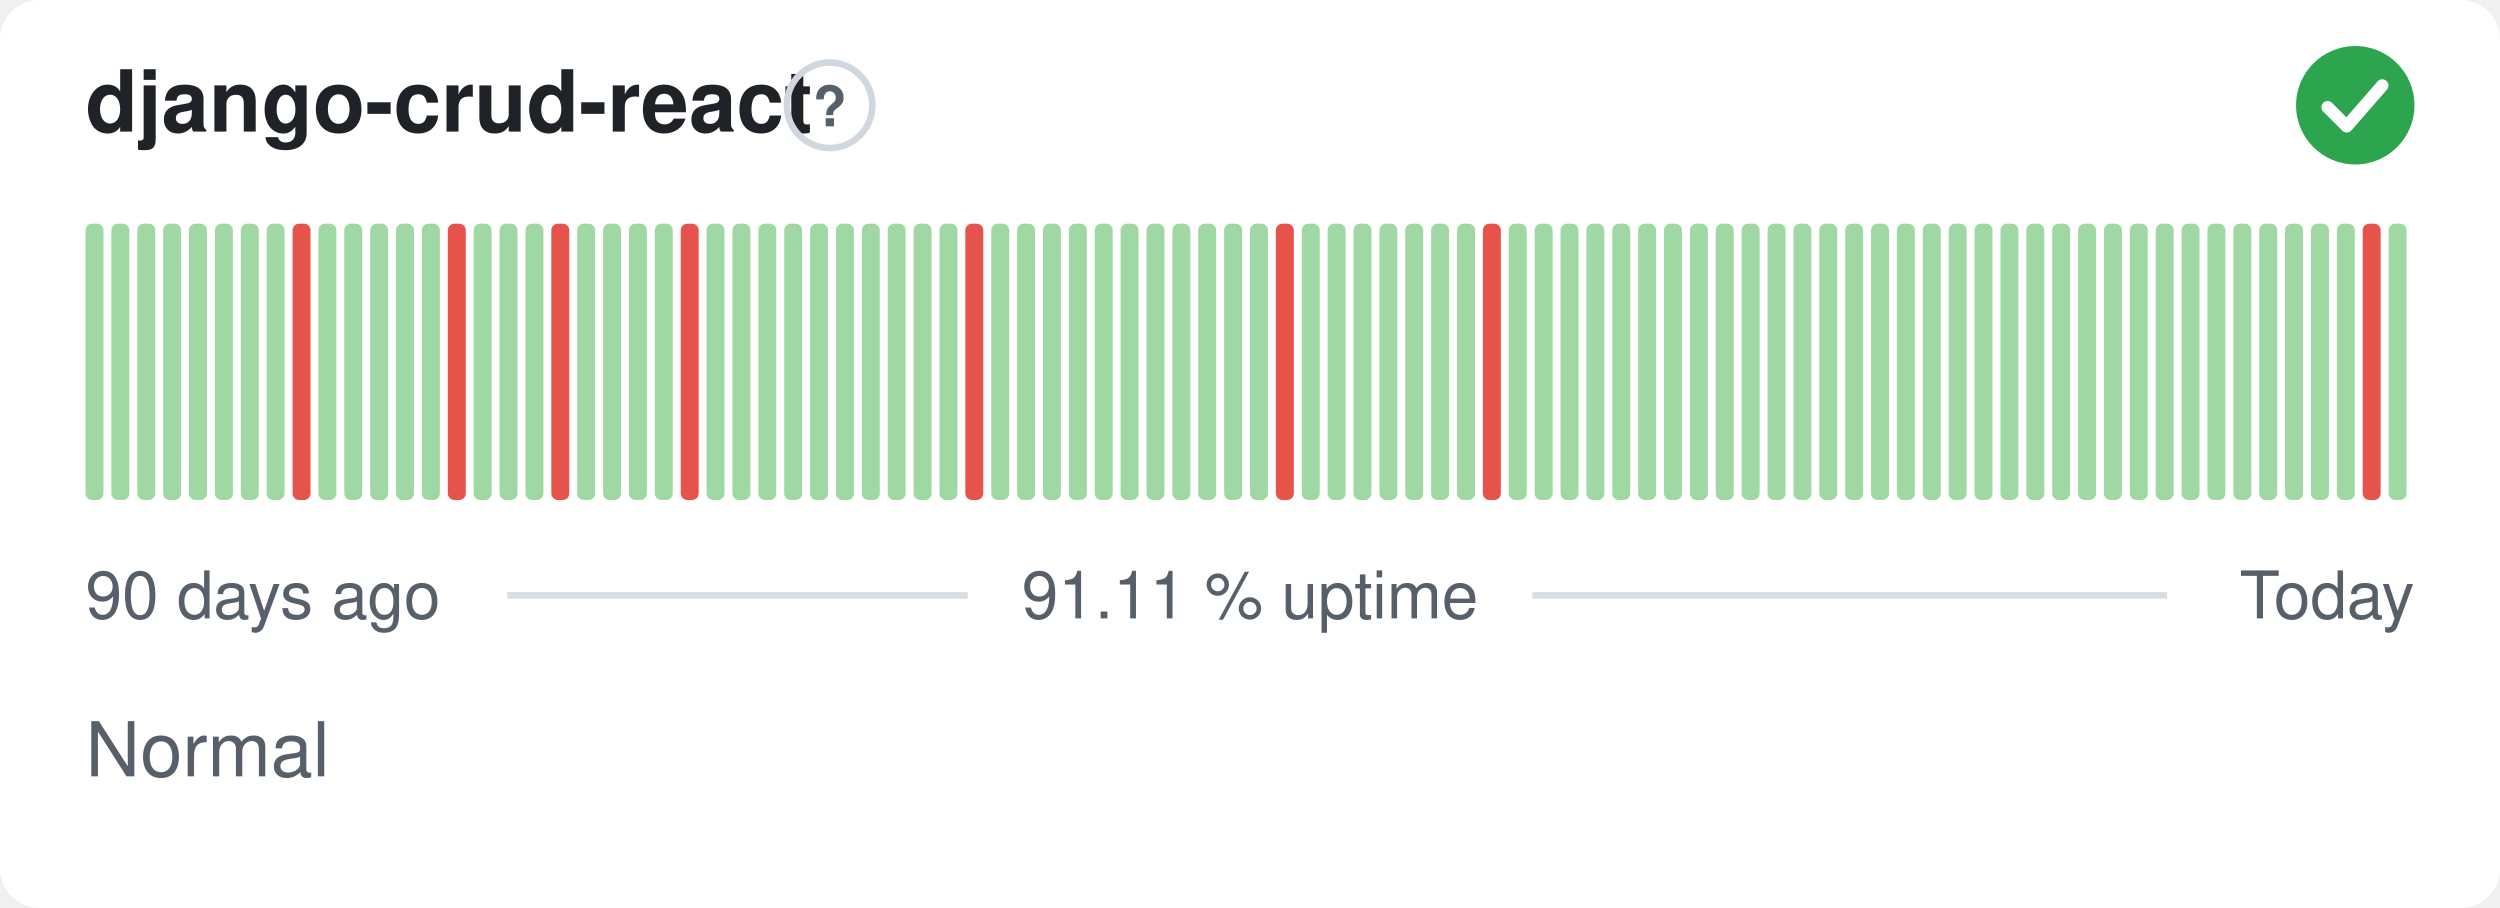
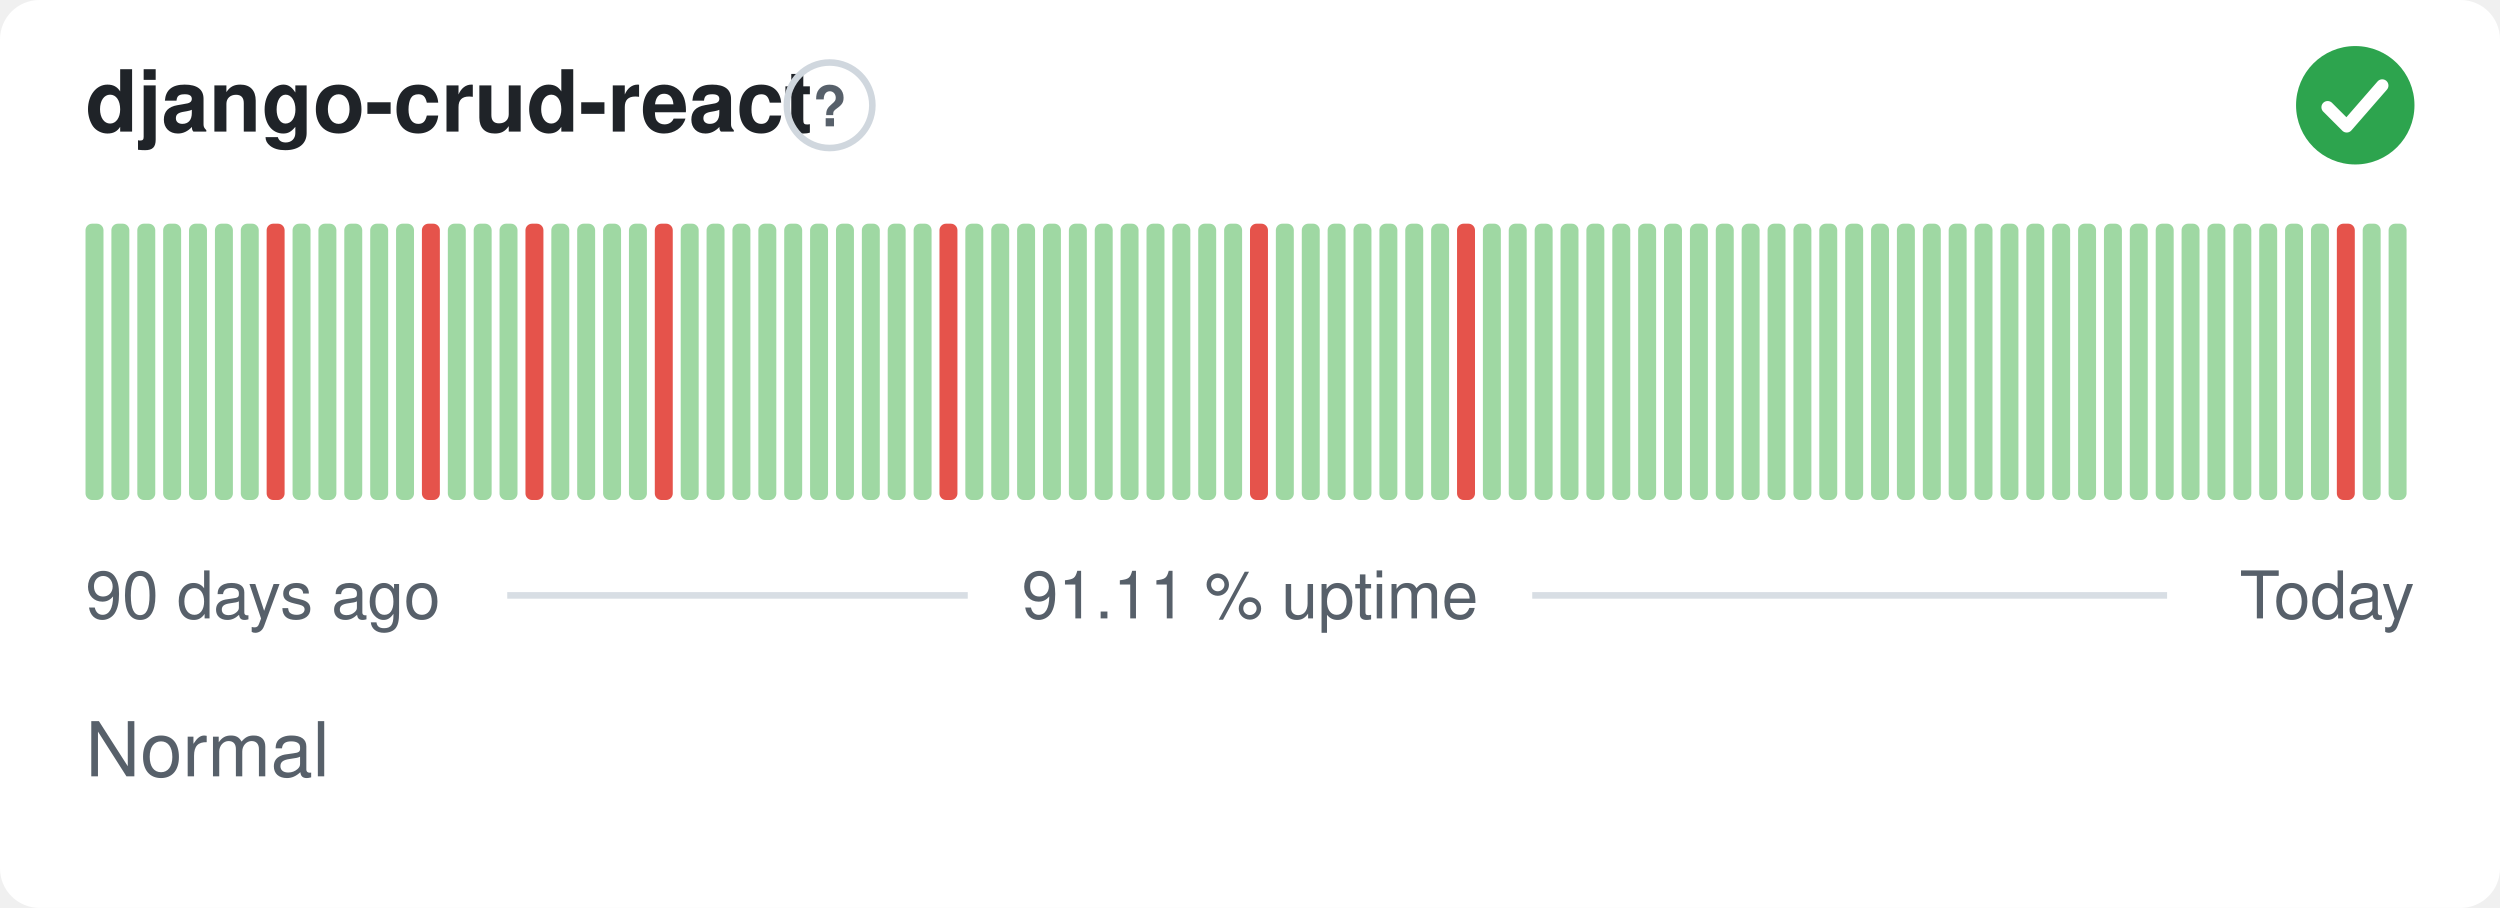
<svg xmlns="http://www.w3.org/2000/svg" width="380" height="138" viewBox="0 0 380 138" role="img" aria-label="django-crud-react: Normal, 91.11 % uptime over the last 90 days" font-family="-apple-system,BlinkMacSystemFont,'Segoe UI',Helvetica,Arial,sans-serif">
  <style>
    @media (prefers-color-scheme: dark) {
      .bg { fill: #0d1117 }
      .title { fill: #e6edf3 }
      .muted { fill: #8b949e }
      .hint { stroke: #30363d }
      .rule { stroke: #30363d }
      .nodata { fill: #21262d }
    }
  </style>
  <rect class="bg" width="380" height="138" rx="6" fill="#ffffff" />
  <text class="title" x="13" y="20" font-size="13" font-weight="600" fill="#1f2328">django-crud-react</text>
  <circle class="hint" cx="126.1" cy="16" r="6.5" fill="none" stroke="#d0d7de" stroke-width="1" />
  <text class="muted" x="126.1" y="19.2" text-anchor="middle" font-size="8.5" font-weight="700" fill="#57606a">?</text>
  <circle cx="358" cy="16" r="9" fill="#2da44e" />
  <path d="M353.80 16.30l2.90 2.90 5.40 -6.20" fill="none" stroke="#fff" stroke-width="1.89" stroke-linecap="round" stroke-linejoin="round" />
  <rect x="13.00" y="34.00" width="2.73" height="42.00" rx="1" fill="#9fd8a3" />
  <rect x="16.93" y="34.00" width="2.73" height="42.00" rx="1" fill="#9fd8a3" />
  <rect x="20.87" y="34.00" width="2.73" height="42.00" rx="1" fill="#9fd8a3" />
  <rect x="24.80" y="34.00" width="2.73" height="42.00" rx="1" fill="#9fd8a3" />
  <rect x="28.73" y="34.00" width="2.73" height="42.00" rx="1" fill="#9fd8a3" />
  <rect x="32.67" y="34.00" width="2.73" height="42.00" rx="1" fill="#9fd8a3" />
  <rect x="36.60" y="34.00" width="2.73" height="42.00" rx="1" fill="#9fd8a3" />
-   <rect x="40.53" y="34.00" width="2.73" height="42.00" rx="1" fill="#9fd8a3" />
-   <rect x="44.47" y="34.00" width="2.73" height="42.00" rx="1" fill="#e5534b" />
+   <rect x="40.53" y="34.00" width="2.73" height="42.00" rx="1" fill="#e5534b" />
+   <rect x="44.47" y="34.00" width="2.73" height="42.00" rx="1" fill="#9fd8a3" />
  <rect x="48.40" y="34.00" width="2.73" height="42.00" rx="1" fill="#9fd8a3" />
  <rect x="52.33" y="34.00" width="2.73" height="42.00" rx="1" fill="#9fd8a3" />
  <rect x="56.27" y="34.00" width="2.73" height="42.00" rx="1" fill="#9fd8a3" />
  <rect x="60.20" y="34.00" width="2.73" height="42.00" rx="1" fill="#9fd8a3" />
-   <rect x="64.13" y="34.00" width="2.73" height="42.00" rx="1" fill="#9fd8a3" />
-   <rect x="68.07" y="34.00" width="2.73" height="42.00" rx="1" fill="#e5534b" />
+   <rect x="64.13" y="34.00" width="2.73" height="42.00" rx="1" fill="#e5534b" />
+   <rect x="68.07" y="34.00" width="2.73" height="42.00" rx="1" fill="#9fd8a3" />
  <rect x="72.00" y="34.00" width="2.73" height="42.00" rx="1" fill="#9fd8a3" />
  <rect x="75.93" y="34.00" width="2.73" height="42.00" rx="1" fill="#9fd8a3" />
-   <rect x="79.87" y="34.00" width="2.73" height="42.00" rx="1" fill="#9fd8a3" />
-   <rect x="83.80" y="34.00" width="2.73" height="42.00" rx="1" fill="#e5534b" />
+   <rect x="79.87" y="34.00" width="2.73" height="42.00" rx="1" fill="#e5534b" />
+   <rect x="83.80" y="34.00" width="2.73" height="42.00" rx="1" fill="#9fd8a3" />
  <rect x="87.73" y="34.00" width="2.73" height="42.00" rx="1" fill="#9fd8a3" />
  <rect x="91.67" y="34.00" width="2.73" height="42.00" rx="1" fill="#9fd8a3" />
  <rect x="95.60" y="34.00" width="2.73" height="42.00" rx="1" fill="#9fd8a3" />
-   <rect x="99.53" y="34.00" width="2.73" height="42.00" rx="1" fill="#9fd8a3" />
-   <rect x="103.47" y="34.00" width="2.73" height="42.00" rx="1" fill="#e5534b" />
+   <rect x="99.53" y="34.00" width="2.73" height="42.00" rx="1" fill="#e5534b" />
+   <rect x="103.47" y="34.00" width="2.73" height="42.00" rx="1" fill="#9fd8a3" />
  <rect x="107.40" y="34.00" width="2.73" height="42.00" rx="1" fill="#9fd8a3" />
  <rect x="111.33" y="34.00" width="2.73" height="42.00" rx="1" fill="#9fd8a3" />
  <rect x="115.27" y="34.00" width="2.73" height="42.00" rx="1" fill="#9fd8a3" />
  <rect x="119.20" y="34.00" width="2.73" height="42.00" rx="1" fill="#9fd8a3" />
  <rect x="123.13" y="34.00" width="2.73" height="42.00" rx="1" fill="#9fd8a3" />
  <rect x="127.07" y="34.00" width="2.73" height="42.00" rx="1" fill="#9fd8a3" />
  <rect x="131.00" y="34.00" width="2.73" height="42.00" rx="1" fill="#9fd8a3" />
  <rect x="134.93" y="34.00" width="2.73" height="42.00" rx="1" fill="#9fd8a3" />
  <rect x="138.87" y="34.00" width="2.73" height="42.00" rx="1" fill="#9fd8a3" />
-   <rect x="142.80" y="34.00" width="2.73" height="42.00" rx="1" fill="#9fd8a3" />
-   <rect x="146.73" y="34.00" width="2.73" height="42.00" rx="1" fill="#e5534b" />
+   <rect x="142.80" y="34.00" width="2.73" height="42.00" rx="1" fill="#e5534b" />
+   <rect x="146.73" y="34.00" width="2.73" height="42.00" rx="1" fill="#9fd8a3" />
  <rect x="150.67" y="34.00" width="2.73" height="42.00" rx="1" fill="#9fd8a3" />
  <rect x="154.60" y="34.00" width="2.73" height="42.00" rx="1" fill="#9fd8a3" />
  <rect x="158.53" y="34.00" width="2.73" height="42.00" rx="1" fill="#9fd8a3" />
  <rect x="162.47" y="34.00" width="2.73" height="42.00" rx="1" fill="#9fd8a3" />
  <rect x="166.40" y="34.00" width="2.73" height="42.00" rx="1" fill="#9fd8a3" />
  <rect x="170.33" y="34.00" width="2.73" height="42.00" rx="1" fill="#9fd8a3" />
  <rect x="174.27" y="34.00" width="2.73" height="42.00" rx="1" fill="#9fd8a3" />
  <rect x="178.20" y="34.00" width="2.73" height="42.00" rx="1" fill="#9fd8a3" />
  <rect x="182.13" y="34.00" width="2.73" height="42.00" rx="1" fill="#9fd8a3" />
  <rect x="186.07" y="34.00" width="2.73" height="42.00" rx="1" fill="#9fd8a3" />
-   <rect x="190.00" y="34.00" width="2.73" height="42.00" rx="1" fill="#9fd8a3" />
-   <rect x="193.93" y="34.00" width="2.73" height="42.00" rx="1" fill="#e5534b" />
+   <rect x="190.00" y="34.00" width="2.73" height="42.00" rx="1" fill="#e5534b" />
+   <rect x="193.93" y="34.00" width="2.73" height="42.00" rx="1" fill="#9fd8a3" />
  <rect x="197.87" y="34.00" width="2.73" height="42.00" rx="1" fill="#9fd8a3" />
  <rect x="201.80" y="34.00" width="2.73" height="42.00" rx="1" fill="#9fd8a3" />
  <rect x="205.73" y="34.00" width="2.73" height="42.00" rx="1" fill="#9fd8a3" />
  <rect x="209.67" y="34.00" width="2.73" height="42.00" rx="1" fill="#9fd8a3" />
  <rect x="213.60" y="34.00" width="2.73" height="42.00" rx="1" fill="#9fd8a3" />
  <rect x="217.53" y="34.00" width="2.73" height="42.00" rx="1" fill="#9fd8a3" />
-   <rect x="221.47" y="34.00" width="2.73" height="42.00" rx="1" fill="#9fd8a3" />
-   <rect x="225.40" y="34.00" width="2.73" height="42.00" rx="1" fill="#e5534b" />
+   <rect x="221.47" y="34.00" width="2.73" height="42.00" rx="1" fill="#e5534b" />
+   <rect x="225.40" y="34.00" width="2.73" height="42.00" rx="1" fill="#9fd8a3" />
  <rect x="229.33" y="34.00" width="2.73" height="42.00" rx="1" fill="#9fd8a3" />
  <rect x="233.27" y="34.00" width="2.73" height="42.00" rx="1" fill="#9fd8a3" />
  <rect x="237.20" y="34.00" width="2.73" height="42.00" rx="1" fill="#9fd8a3" />
  <rect x="241.13" y="34.00" width="2.73" height="42.00" rx="1" fill="#9fd8a3" />
  <rect x="245.07" y="34.00" width="2.73" height="42.00" rx="1" fill="#9fd8a3" />
  <rect x="249.00" y="34.00" width="2.73" height="42.00" rx="1" fill="#9fd8a3" />
  <rect x="252.93" y="34.00" width="2.73" height="42.00" rx="1" fill="#9fd8a3" />
  <rect x="256.87" y="34.00" width="2.73" height="42.00" rx="1" fill="#9fd8a3" />
  <rect x="260.80" y="34.00" width="2.73" height="42.00" rx="1" fill="#9fd8a3" />
  <rect x="264.73" y="34.00" width="2.73" height="42.00" rx="1" fill="#9fd8a3" />
  <rect x="268.67" y="34.00" width="2.73" height="42.00" rx="1" fill="#9fd8a3" />
  <rect x="272.60" y="34.00" width="2.73" height="42.00" rx="1" fill="#9fd8a3" />
  <rect x="276.53" y="34.00" width="2.73" height="42.00" rx="1" fill="#9fd8a3" />
  <rect x="280.47" y="34.00" width="2.73" height="42.00" rx="1" fill="#9fd8a3" />
  <rect x="284.40" y="34.00" width="2.73" height="42.00" rx="1" fill="#9fd8a3" />
  <rect x="288.33" y="34.00" width="2.73" height="42.00" rx="1" fill="#9fd8a3" />
  <rect x="292.27" y="34.00" width="2.73" height="42.00" rx="1" fill="#9fd8a3" />
  <rect x="296.20" y="34.00" width="2.73" height="42.00" rx="1" fill="#9fd8a3" />
  <rect x="300.13" y="34.00" width="2.73" height="42.00" rx="1" fill="#9fd8a3" />
  <rect x="304.07" y="34.00" width="2.73" height="42.00" rx="1" fill="#9fd8a3" />
  <rect x="308.00" y="34.00" width="2.73" height="42.00" rx="1" fill="#9fd8a3" />
  <rect x="311.93" y="34.00" width="2.73" height="42.00" rx="1" fill="#9fd8a3" />
  <rect x="315.87" y="34.00" width="2.73" height="42.00" rx="1" fill="#9fd8a3" />
  <rect x="319.80" y="34.00" width="2.73" height="42.00" rx="1" fill="#9fd8a3" />
  <rect x="323.73" y="34.00" width="2.73" height="42.00" rx="1" fill="#9fd8a3" />
  <rect x="327.67" y="34.00" width="2.73" height="42.00" rx="1" fill="#9fd8a3" />
  <rect x="331.60" y="34.00" width="2.73" height="42.00" rx="1" fill="#9fd8a3" />
  <rect x="335.53" y="34.00" width="2.73" height="42.00" rx="1" fill="#9fd8a3" />
  <rect x="339.47" y="34.00" width="2.73" height="42.00" rx="1" fill="#9fd8a3" />
  <rect x="343.40" y="34.00" width="2.73" height="42.00" rx="1" fill="#9fd8a3" />
  <rect x="347.33" y="34.00" width="2.73" height="42.00" rx="1" fill="#9fd8a3" />
  <rect x="351.27" y="34.00" width="2.73" height="42.00" rx="1" fill="#9fd8a3" />
-   <rect x="355.20" y="34.00" width="2.73" height="42.00" rx="1" fill="#9fd8a3" />
-   <rect x="359.13" y="34.00" width="2.73" height="42.00" rx="1" fill="#e5534b" />
+   <rect x="355.20" y="34.00" width="2.73" height="42.00" rx="1" fill="#e5534b" />
+   <rect x="359.13" y="34.00" width="2.73" height="42.00" rx="1" fill="#9fd8a3" />
  <rect x="363.07" y="34.00" width="2.73" height="42.00" rx="1" fill="#9fd8a3" />
  <text class="muted" x="13" y="94" font-size="10" fill="#57606a">90 days ago</text>
  <text class="muted" x="190" y="94" text-anchor="middle" font-size="10" fill="#57606a">91.11 % uptime</text>
  <text class="muted" x="367" y="94" text-anchor="end" font-size="10" fill="#57606a">Today</text>
  <line class="rule" x1="77.1" y1="90.5" x2="147.1" y2="90.5" stroke="#d8dee4" stroke-width="1" />
  <line class="rule" x1="232.9" y1="90.5" x2="329.4" y2="90.5" stroke="#d8dee4" stroke-width="1" />
  <text class="muted" x="13" y="118" font-size="11.5" fill="#57606a">Normal</text>
</svg>
